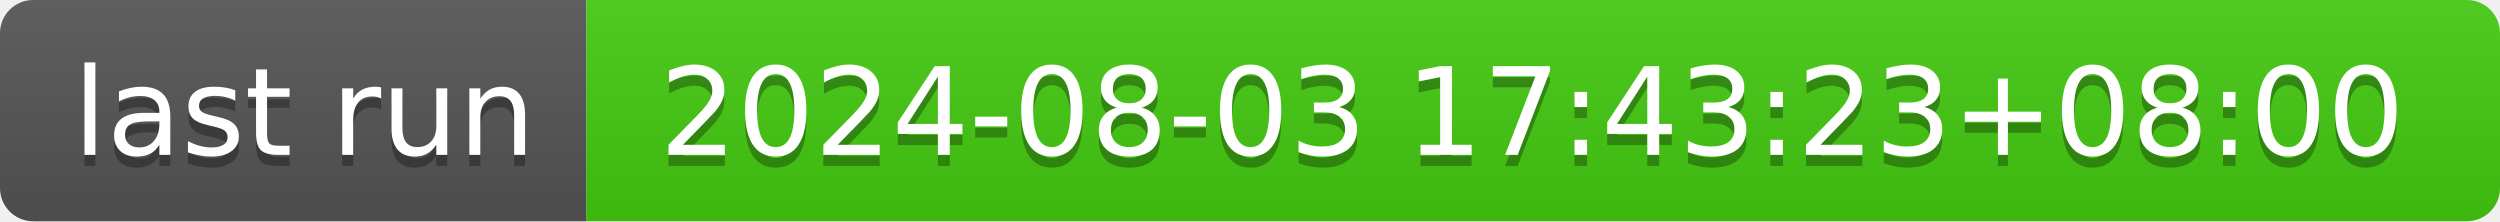
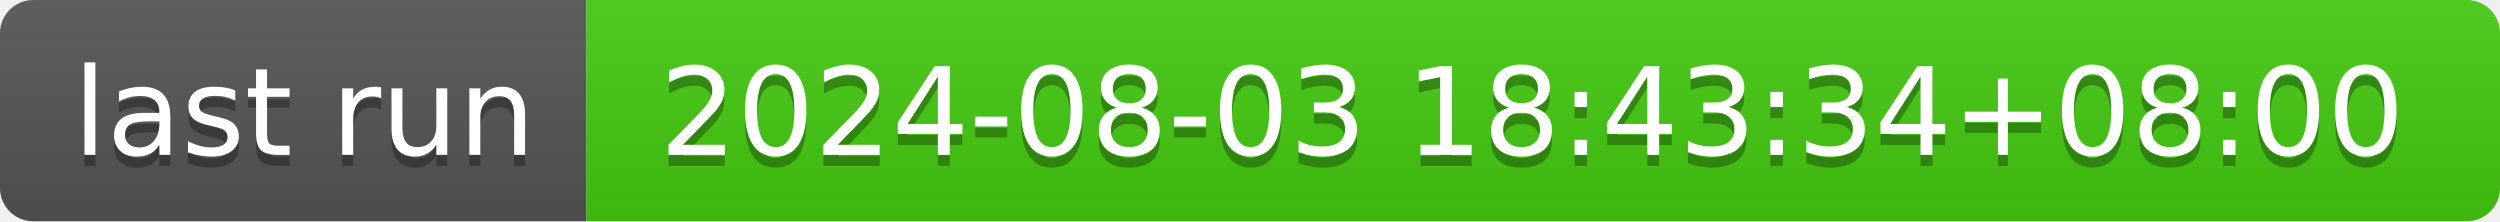
- <svg xmlns="http://www.w3.org/2000/svg" width="226" height="20" role="img" aria-label="last run: 2024-08-03 17:43:23+08:00">
+ <svg xmlns="http://www.w3.org/2000/svg" width="226" height="20" role="img" aria-label="last run: 2024-08-03 18:43:34+08:00">
  <linearGradient id="s" x2="0" y2="100%">
    <stop offset="0" stop-color="#bbb" stop-opacity=".1" />
    <stop offset="1" stop-opacity=".1" />
  </linearGradient>
  <clipPath id="r">
    <rect width="226" height="20" rx="3" fill="#fff" />
  </clipPath>
  <g clip-path="url(#r)">
    <rect width="53" height="20" fill="#555" />
    <rect x="53" width="173" height="20" fill="#4c1" />
    <rect width="226" height="20" fill="url(#s)" />
  </g>
  <g fill="#fff" text-anchor="middle" font-family="Verdana,Geneva,DejaVu Sans,sans-serif" text-rendering="geometricPrecision" font-size="110">
    <text aria-hidden="true" x="275" y="150" fill="#010101" fill-opacity=".3" transform="scale(.1)" textLength="430">last run</text>
    <text x="275" y="140" transform="scale(.1)" fill="#fff" textLength="430">last run</text>
-     <text aria-hidden="true" x="1385" y="150" fill="#010101" fill-opacity=".3" transform="scale(.1)" textLength="1630">2024-08-03 17:43:23+08:00</text>
-     <text x="1385" y="140" transform="scale(.1)" fill="#fff" textLength="1630">2024-08-03 17:43:23+08:00</text>
+     <text aria-hidden="true" x="1385" y="150" fill="#010101" fill-opacity=".3" transform="scale(.1)" textLength="1630">2024-08-03 18:43:34+08:00</text>
+     <text x="1385" y="140" transform="scale(.1)" fill="#fff" textLength="1630">2024-08-03 18:43:34+08:00</text>
  </g>
</svg>
